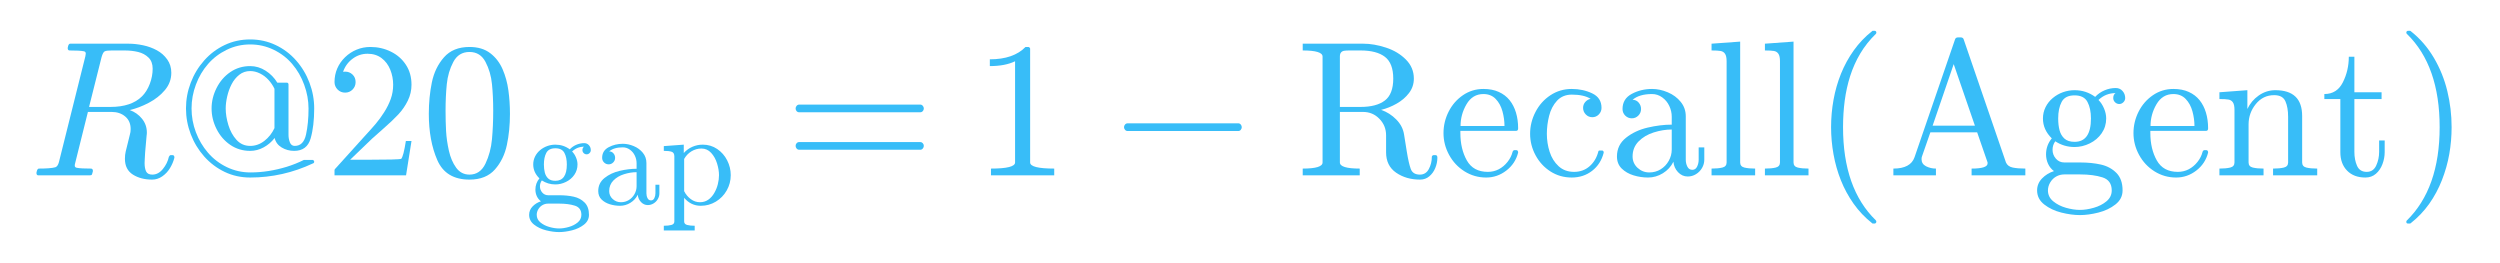
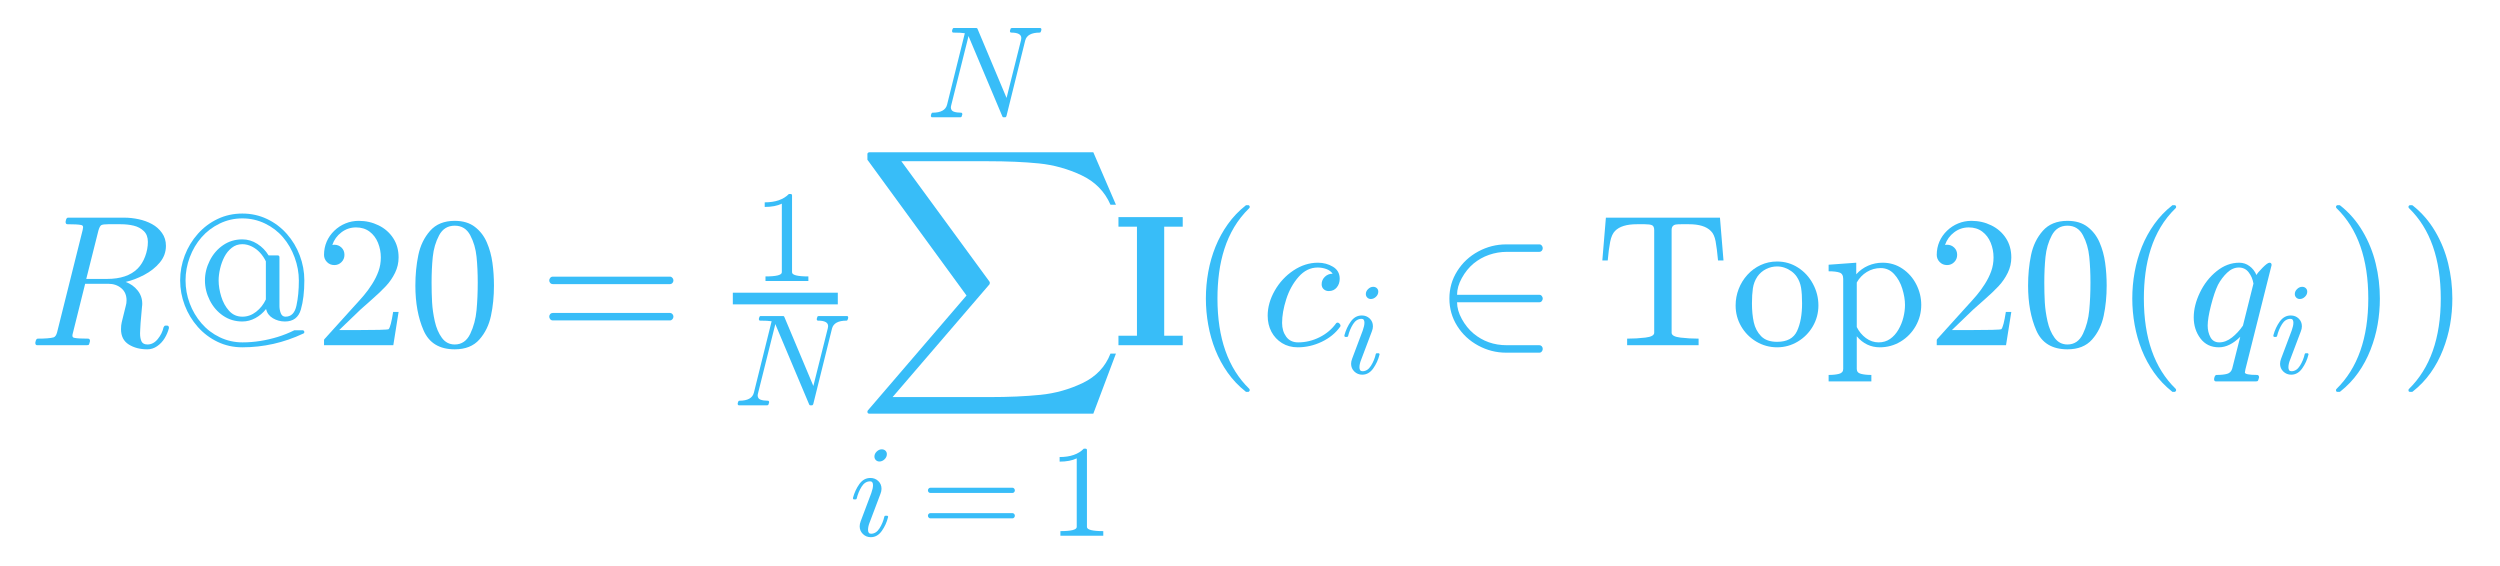
- <svg xmlns="http://www.w3.org/2000/svg" xmlns:xlink="http://www.w3.org/1999/xlink" width="311.28pt" height="32.634pt" viewBox="0 0 311.28 32.634" version="1.1">
+ <svg xmlns="http://www.w3.org/2000/svg" xmlns:xlink="http://www.w3.org/1999/xlink" width="321.36pt" height="72.72pt" viewBox="0 0 321.36 72.72" version="1.1">
  <defs>
    <style type="text/css">*{stroke-linejoin: round; stroke-linecap: butt}</style>
  </defs>
  <g id="figure_1">
    <g id="text_1">
-       <g style="fill: #38bdf8" transform="translate(3.6 21.83438) scale(0.24 -0.24)">
+       <g style="fill: #38bdf8" transform="translate(3.6 44.4) scale(0.24 -0.24)">
        <defs>
          <path id="Cmmi10-70" d="M 313 0  Q 250 0 250 84  Q 253 100 262 139  Q 272 178 289 201  Q 306 225 331 225  Q 722 225 878 269  Q 959 297 997 441  L 1875 3956  Q 1888 4019 1888 4044  Q 1888 4113 1813 4122  Q 1691 4147 1350 4147  Q 1288 4147 1288 4231  Q 1291 4247 1300 4286  Q 1309 4325 1326 4348  Q 1344 4372 1369 4372  L 3309 4372  Q 3541 4372 3791 4319  Q 4041 4266 4250 4152  Q 4459 4038 4593 3848  Q 4728 3659 4728 3406  Q 4728 3084 4515 2831  Q 4303 2578 3978 2408  Q 3653 2238 3347 2169  Q 3597 2078 3756 1879  Q 3916 1681 3916 1422  Q 3916 1388 3914 1370  Q 3913 1353 3909 1331  L 3859 763  Q 3853 638 3847 550  Q 3841 463 3841 409  Q 3841 234 3892 129  Q 3944 25 4097 25  Q 4297 25 4448 211  Q 4600 397 4647 616  Q 4675 672 4709 672  L 4769 672  Q 4831 672 4831 588  Q 4784 403 4682 237  Q 4581 72 4426 -34  Q 4272 -141 4091 -141  Q 3716 -141 3452 26  Q 3188 194 3188 550  Q 3188 684 3213 788  L 3353 1356  Q 3378 1434 3378 1538  Q 3378 1803 3198 1954  Q 3019 2106 2747 2106  L 1959 2106  L 1538 416  Q 1522 363 1522 325  Q 1522 259 1600 250  Q 1722 225 2059 225  Q 2125 225 2125 141  Q 2103 50 2090 25  Q 2078 0 2016 0  L 313 0  z M 1997 2272  L 2706 2272  Q 3403 2272 3756 2625  Q 3919 2788 4014 3039  Q 4109 3291 4109 3541  Q 4109 3778 3970 3912  Q 3831 4047 3626 4097  Q 3422 4147 3175 4147  L 2747 4147  Q 2572 4147 2515 4117  Q 2459 4088 2413 3928  L 1997 2272  z " transform="scale(0.015625)" />
          <path id="Cmr10-6f" d="M 2491 -72  Q 2034 -72 1645 114  Q 1256 300 965 626  Q 675 953 517 1367  Q 359 1781 359 2222  Q 359 2663 517 3077  Q 675 3491 965 3817  Q 1256 4144 1645 4328  Q 2034 4513 2491 4513  Q 2944 4513 3334 4328  Q 3725 4144 4014 3817  Q 4303 3491 4459 3077  Q 4616 2663 4616 2222  Q 4616 1634 4497 1223  Q 4378 813 3950 813  Q 3725 813 3537 925  Q 3350 1038 3303 1241  Q 3153 1047 2939 930  Q 2725 813 2491 813  Q 2122 813 1831 1011  Q 1541 1209 1375 1537  Q 1209 1866 1209 2222  Q 1209 2572 1375 2901  Q 1541 3231 1831 3429  Q 2122 3628 2491 3628  Q 2763 3628 3003 3475  Q 3244 3322 3391 3078  L 3713 3078  Q 3731 3078 3747 3061  Q 3763 3044 3763 3022  L 3763 1344  Q 3763 1213 3809 1095  Q 3856 978 3969 978  Q 4263 978 4345 1356  Q 4428 1734 4428 2216  Q 4428 2616 4284 3008  Q 4141 3400 3886 3698  Q 3631 3997 3267 4172  Q 2903 4347 2491 4347  Q 2078 4347 1714 4170  Q 1350 3994 1092 3698  Q 834 3403 689 3015  Q 544 2628 544 2222  Q 544 1816 686 1436  Q 828 1056 1090 751  Q 1353 447 1718 272  Q 2084 97 2497 97  Q 2800 97 3104 145  Q 3409 194 3703 284  Q 3997 375 4275 513  L 4563 513  Q 4581 513 4598 494  Q 4616 475 4616 453  Q 4616 409 4575 397  Q 3575 -72 2491 -72  z M 2491 978  Q 2747 978 2962 1145  Q 3178 1313 3297 1569  L 3297 2875  Q 3219 3038 3098 3170  Q 2978 3303 2817 3383  Q 2656 3463 2491 3463  Q 2284 3463 2128 3339  Q 1972 3216 1875 3028  Q 1778 2841 1728 2623  Q 1678 2406 1678 2222  Q 1678 1959 1767 1668  Q 1856 1378 2037 1178  Q 2219 978 2491 978  z " transform="scale(0.015625)" />
          <path id="Cmr10-31" d="M 319 0  L 319 172  Q 319 188 331 206  L 1325 1306  Q 1550 1550 1690 1715  Q 1831 1881 1968 2097  Q 2106 2313 2186 2536  Q 2266 2759 2266 3009  Q 2266 3272 2169 3511  Q 2072 3750 1880 3894  Q 1688 4038 1416 4038  Q 1138 4038 916 3870  Q 694 3703 603 3438  Q 628 3444 672 3444  Q 816 3444 917 3347  Q 1019 3250 1019 3097  Q 1019 2950 917 2848  Q 816 2747 672 2747  Q 522 2747 420 2851  Q 319 2956 319 3097  Q 319 3338 409 3548  Q 500 3759 670 3923  Q 841 4088 1055 4175  Q 1269 4263 1509 4263  Q 1875 4263 2190 4108  Q 2506 3953 2690 3670  Q 2875 3388 2875 3009  Q 2875 2731 2753 2481  Q 2631 2231 2440 2026  Q 2250 1822 1953 1562  Q 1656 1303 1563 1216  L 838 519  L 1453 519  Q 1906 519 2211 526  Q 2516 534 2534 550  Q 2609 631 2688 1141  L 2875 1141  L 2694 0  L 319 0  z " transform="scale(0.015625)" />
          <path id="Cmr10-28" d="M 1600 -141  Q 816 -141 533 504  Q 250 1150 250 2041  Q 250 2597 351 3087  Q 453 3578 754 3920  Q 1056 4263 1600 4263  Q 2022 4263 2290 4056  Q 2559 3850 2700 3523  Q 2841 3197 2892 2823  Q 2944 2450 2944 2041  Q 2944 1491 2842 1011  Q 2741 531 2444 195  Q 2147 -141 1600 -141  z M 1600 25  Q 1956 25 2131 390  Q 2306 756 2347 1200  Q 2388 1644 2388 2144  Q 2388 2625 2347 3031  Q 2306 3438 2132 3767  Q 1959 4097 1600 4097  Q 1238 4097 1063 3765  Q 888 3434 847 3029  Q 806 2625 806 2144  Q 806 1788 823 1472  Q 841 1156 916 820  Q 991 484 1158 254  Q 1325 25 1600 25  z " transform="scale(0.015625)" />
-           <path id="Cmr10-1b" d="M 178 -500  Q 178 -272 343 -101  Q 509 69 738 141  Q 609 238 542 384  Q 475 531 475 697  Q 475 997 666 1228  Q 372 1516 372 1888  Q 372 2088 458 2263  Q 544 2438 697 2566  Q 850 2694 1037 2761  Q 1225 2828 1422 2828  Q 1803 2828 2106 2606  Q 2238 2747 2417 2823  Q 2597 2900 2791 2900  Q 2928 2900 3015 2801  Q 3103 2703 3103 2566  Q 3103 2488 3043 2428  Q 2984 2369 2906 2369  Q 2825 2369 2765 2428  Q 2706 2488 2706 2566  Q 2706 2684 2784 2731  Q 2453 2731 2216 2503  Q 2331 2388 2401 2220  Q 2472 2053 2472 1888  Q 2472 1616 2322 1398  Q 2172 1181 1926 1061  Q 1681 941 1422 941  Q 1072 941 781 1131  Q 691 1006 691 850  Q 691 681 802 554  Q 913 428 1081 428  L 1606 428  Q 1988 428 2294 359  Q 2600 291 2808 84  Q 3016 -122 3016 -500  Q 3016 -781 2778 -967  Q 2541 -1153 2211 -1236  Q 1881 -1319 1600 -1319  Q 1316 -1319 984 -1236  Q 653 -1153 415 -967  Q 178 -781 178 -500  z M 538 -500  Q 538 -716 713 -861  Q 888 -1006 1134 -1076  Q 1381 -1147 1600 -1147  Q 1816 -1147 2062 -1076  Q 2309 -1006 2482 -861  Q 2656 -716 2656 -500  Q 2656 -166 2350 -67  Q 2044 31 1606 31  L 1081 31  Q 934 31 811 -39  Q 688 -109 613 -236  Q 538 -363 538 -500  z M 1422 1113  Q 1966 1113 1966 1888  Q 1966 2222 1850 2439  Q 1734 2656 1422 2656  Q 1109 2656 993 2439  Q 878 2222 878 1888  Q 878 1675 922 1503  Q 966 1331 1084 1222  Q 1203 1113 1422 1113  z " transform="scale(0.015625)" />
-           <path id="Cmr10-73" d="M 256 628  Q 256 1009 556 1248  Q 856 1488 1276 1586  Q 1697 1684 2075 1684  L 2075 1947  Q 2075 2131 1994 2304  Q 1913 2478 1759 2589  Q 1606 2700 1422 2700  Q 997 2700 775 2509  Q 897 2509 976 2417  Q 1056 2325 1056 2203  Q 1056 2075 965 1984  Q 875 1894 750 1894  Q 622 1894 531 1984  Q 441 2075 441 2203  Q 441 2541 747 2705  Q 1053 2869 1422 2869  Q 1681 2869 1943 2758  Q 2206 2647 2373 2440  Q 2541 2234 2541 1959  L 2541 519  Q 2541 394 2594 289  Q 2647 184 2759 184  Q 2866 184 2917 290  Q 2969 397 2969 519  L 2969 928  L 3156 928  L 3156 519  Q 3156 375 3081 245  Q 3006 116 2879 39  Q 2753 -38 2606 -38  Q 2419 -38 2283 107  Q 2147 253 2131 453  Q 2013 213 1781 70  Q 1550 -72 1288 -72  Q 1044 -72 808 0  Q 572 72 414 226  Q 256 381 256 628  z M 775 628  Q 775 403 940 250  Q 1106 97 1331 97  Q 1538 97 1706 200  Q 1875 303 1975 481  Q 2075 659 2075 856  L 2075 1522  Q 1784 1522 1479 1426  Q 1175 1331 975 1128  Q 775 925 775 628  z " transform="scale(0.015625)" />
-           <path id="Cmr10-7d" d="M 166 -1241  L 166 -1019  Q 384 -1019 525 -981  Q 666 -944 666 -813  L 666 2272  Q 666 2447 541 2490  Q 416 2534 166 2534  L 166 2759  L 1113 2828  L 1113 2431  Q 1288 2625 1520 2726  Q 1753 2828 2016 2828  Q 2394 2828 2697 2623  Q 3000 2419 3170 2086  Q 3341 1753 3341 1381  Q 3341 994 3152 659  Q 2963 325 2636 126  Q 2309 -72 1919 -72  Q 1453 -72 1131 306  L 1131 -813  Q 1131 -944 1273 -981  Q 1416 -1019 1631 -1019  L 1631 -1241  L 166 -1241  z M 1131 622  Q 1244 394 1444 245  Q 1644 97 1881 97  Q 2103 97 2273 215  Q 2444 334 2559 534  Q 2675 734 2729 954  Q 2784 1175 2784 1381  Q 2784 1638 2692 1936  Q 2600 2234 2411 2439  Q 2222 2644 1953 2644  Q 1694 2644 1476 2511  Q 1259 2378 1131 2150  L 1131 622  z " transform="scale(0.015625)" />
          <path id="Cmr10-29" d="M 481 850  Q 428 850 393 890  Q 359 931 359 978  Q 359 1031 393 1068  Q 428 1106 481 1106  L 4500 1106  Q 4547 1106 4581 1068  Q 4616 1031 4616 978  Q 4616 931 4581 890  Q 4547 850 4500 850  L 481 850  z M 481 2094  Q 428 2094 393 2131  Q 359 2169 359 2222  Q 359 2269 393 2309  Q 428 2350 481 2350  L 4500 2350  Q 4547 2350 4581 2309  Q 4616 2269 4616 2222  Q 4616 2169 4581 2131  Q 4547 2094 4500 2094  L 481 2094  z " transform="scale(0.015625)" />
          <path id="Cmr10-64" d="M 594 0  L 594 225  Q 1394 225 1394 428  L 1394 3788  Q 1063 3628 556 3628  L 556 3853  Q 1341 3853 1741 4263  L 1831 4263  Q 1853 4263 1873 4245  Q 1894 4228 1894 4206  L 1894 428  Q 1894 225 2694 225  L 2694 0  L 594 0  z " transform="scale(0.015625)" />
-           <path id="Cmsy10-11" d="M 653 1472  Q 600 1472 565 1512  Q 531 1553 531 1600  Q 531 1647 565 1687  Q 600 1728 653 1728  L 4325 1728  Q 4375 1728 4408 1687  Q 4441 1647 4441 1600  Q 4441 1553 4408 1512  Q 4375 1472 4325 1472  L 653 1472  z " transform="scale(0.015625)" />
-           <path id="Cmr10-69" d="M 213 0  L 213 225  Q 872 225 872 428  L 872 3944  Q 872 4147 213 4147  L 213 4372  L 2222 4372  Q 2581 4372 2976 4242  Q 3372 4113 3637 3847  Q 3903 3581 3903 3213  Q 3903 2944 3742 2733  Q 3581 2522 3329 2380  Q 3078 2238 2816 2175  Q 3103 2075 3318 1856  Q 3534 1638 3578 1356  L 3669 788  Q 3731 403 3800 214  Q 3869 25 4103 25  Q 4303 25 4401 211  Q 4500 397 4500 616  Q 4500 638 4520 655  Q 4541 672 4563 672  L 4622 672  Q 4684 672 4684 588  Q 4684 413 4615 245  Q 4547 78 4417 -31  Q 4288 -141 4109 -141  Q 3647 -141 3314 89  Q 2981 319 2981 763  L 2981 1331  Q 2981 1650 2759 1878  Q 2538 2106 2216 2106  L 1447 2106  L 1447 428  Q 1447 225 2106 225  L 2106 0  L 213 0  z M 1447 2272  L 2131 2272  Q 2663 2272 2941 2486  Q 3219 2700 3219 3213  Q 3219 3722 2944 3934  Q 2669 4147 2131 4147  L 1772 4147  Q 1656 4147 1592 4137  Q 1528 4128 1487 4083  Q 1447 4038 1447 3944  L 1447 2272  z " transform="scale(0.015625)" />
-           <path id="Cmr10-82" d="M 1594 -72  Q 1203 -72 876 133  Q 550 338 364 680  Q 178 1022 178 1403  Q 178 1778 348 2115  Q 519 2453 823 2661  Q 1128 2869 1503 2869  Q 1797 2869 2014 2770  Q 2231 2672 2372 2497  Q 2513 2322 2584 2084  Q 2656 1847 2656 1563  Q 2656 1478 2591 1478  L 738 1478  L 738 1409  Q 738 878 952 497  Q 1166 116 1650 116  Q 1847 116 2014 203  Q 2181 291 2304 447  Q 2428 603 2472 781  Q 2478 803 2495 820  Q 2513 838 2534 838  L 2591 838  Q 2656 838 2656 756  Q 2566 394 2266 161  Q 1966 -72 1594 -72  z M 744 1638  L 2203 1638  Q 2203 1878 2136 2125  Q 2069 2372 1912 2536  Q 1756 2700 1503 2700  Q 1141 2700 942 2361  Q 744 2022 744 1638  z " transform="scale(0.015625)" />
-           <path id="Cmr10-7b" d="M 1594 -72  Q 1206 -72 890 129  Q 575 331 394 667  Q 213 1003 213 1381  Q 213 1759 392 2106  Q 572 2453 889 2661  Q 1206 2869 1594 2869  Q 1969 2869 2276 2722  Q 2584 2575 2584 2241  Q 2584 2116 2495 2023  Q 2406 1931 2278 1931  Q 2150 1931 2061 2023  Q 1972 2116 1972 2241  Q 1972 2353 2044 2436  Q 2116 2519 2222 2541  Q 2000 2681 1600 2681  Q 1294 2681 1106 2478  Q 919 2275 844 1975  Q 769 1675 769 1381  Q 769 1072 861 783  Q 953 494 1158 305  Q 1363 116 1672 116  Q 1975 116 2187 302  Q 2400 488 2478 788  Q 2478 825 2528 825  L 2606 825  Q 2625 825 2640 808  Q 2656 791 2656 769  L 2656 750  Q 2559 372 2271 150  Q 1984 -72 1594 -72  z " transform="scale(0.015625)" />
-           <path id="Cmr10-6a" d="M 197 0  L 197 225  Q 416 225 556 259  Q 697 294 697 428  L 697 3788  Q 697 3959 645 4036  Q 594 4113 497 4130  Q 400 4147 197 4147  L 197 4372  L 1147 4441  L 1147 428  Q 1147 294 1287 259  Q 1428 225 1644 225  L 1644 0  L 197 0  z " transform="scale(0.015625)" />
+           <path id="Cmmi10-5d" d="M 300 0  Q 238 0 238 84  Q 241 100 250 139  Q 259 178 276 201  Q 294 225 319 225  Q 931 225 1031 616  L 1900 4116  Q 1722 4147 1338 4147  Q 1275 4147 1275 4231  Q 1278 4247 1287 4286  Q 1297 4325 1314 4348  Q 1331 4372 1356 4372  L 2463 4372  Q 2509 4372 2522 4331  L 3944 947  L 4653 3781  Q 4666 3850 4666 3878  Q 4666 4147 4172 4147  Q 4109 4147 4109 4231  Q 4131 4313 4143 4342  Q 4156 4372 4219 4372  L 5588 4372  Q 5650 4372 5650 4288  Q 5647 4272 5637 4233  Q 5628 4194 5611 4170  Q 5594 4147 5569 4147  Q 4956 4147 4856 3756  L 3938 56  Q 3916 0 3872 0  L 3794 0  Q 3750 0 3738 44  L 2106 3916  L 2094 3956  Q 2081 3969 2081 3975  L 1234 588  Q 1228 572 1225 548  Q 1222 525 1216 494  Q 1216 328 1359 276  Q 1503 225 1716 225  Q 1778 225 1778 141  Q 1756 53 1740 26  Q 1725 0 1672 0  L 300 0  z " transform="scale(0.015625)" />
+           <path id="Cmex10-33" d="M 422 -8959  Q 359 -8959 359 -8891  Q 359 -8863 378 -8844  L 3756 -4909  L 378 -281  Q 359 -263 359 -250  L 359 -56  Q 359 -34 379 -17  Q 400 0 422 0  L 8103 0  L 8878 -1797  L 8691 -1797  Q 8394 -1116 7697 -787  Q 7000 -459 6242 -382  Q 5484 -306 4481 -306  L 1522 -306  L 4544 -4434  Q 4556 -4459 4556 -4481  Q 4556 -4500 4544 -4525  L 1222 -8391  L 4544 -8391  Q 5528 -8391 6289 -8314  Q 7050 -8238 7739 -7908  Q 8428 -7578 8691 -6900  L 8878 -6900  L 8103 -8959  L 422 -8959  z " transform="scale(0.015625)" />
+           <path id="Cmmi10-37" d="M 500 459  Q 500 578 550 709  L 1069 2088  Q 1153 2322 1153 2472  Q 1153 2663 1013 2663  Q 759 2663 595 2402  Q 431 2141 353 1819  Q 341 1778 300 1778  L 225 1778  Q 172 1778 172 1838  L 172 1856  Q 275 2238 487 2533  Q 700 2828 1025 2828  Q 1253 2828 1411 2678  Q 1569 2528 1569 2297  Q 1569 2178 1516 2047  L 997 672  Q 909 459 909 288  Q 909 97 1056 97  Q 1306 97 1473 364  Q 1641 631 1709 941  Q 1722 978 1759 978  L 1838 978  Q 1863 978 1878 961  Q 1894 944 1894 922  Q 1894 916 1888 903  Q 1800 541 1583 234  Q 1366 -72 1044 -72  Q 819 -72 659 83  Q 500 238 500 459  z M 1222 3878  Q 1222 4013 1334 4122  Q 1447 4231 1581 4231  Q 1691 4231 1761 4164  Q 1831 4097 1831 3994  Q 1831 3850 1717 3742  Q 1603 3634 1466 3634  Q 1363 3634 1292 3704  Q 1222 3775 1222 3878  z " transform="scale(0.015625)" />
+           <path id="Cmb10-79" d="M 166 0  L 166 325  L 800 325  L 800 4063  L 166 4063  L 166 4391  L 2369 4391  L 2369 4063  L 1734 4063  L 1734 325  L 2369 325  L 2369 0  L 166 0  z " transform="scale(0.015625)" />
          <path id="Cmr10-77" d="M 1984 -1588  Q 1628 -1306 1370 -942  Q 1113 -578 948 -165  Q 784 247 703 697  Q 622 1147 622 1600  Q 622 2059 703 2509  Q 784 2959 951 3375  Q 1119 3791 1378 4153  Q 1638 4516 1984 4788  Q 1984 4800 2016 4800  L 2075 4800  Q 2094 4800 2109 4783  Q 2125 4766 2125 4744  Q 2125 4716 2113 4703  Q 1800 4397 1592 4047  Q 1384 3697 1257 3301  Q 1131 2906 1075 2482  Q 1019 2059 1019 1600  Q 1019 -434 2106 -1491  Q 2125 -1509 2125 -1544  Q 2125 -1559 2108 -1579  Q 2091 -1600 2075 -1600  L 2016 -1600  Q 1984 -1600 1984 -1588  z " transform="scale(0.015625)" />
-           <path id="Cmr10-56" d="M 206 0  L 206 225  Q 778 225 909 603  L 2253 4513  Q 2272 4581 2356 4581  L 2438 4581  Q 2522 4581 2541 4513  L 3944 428  Q 4003 294 4170 259  Q 4338 225 4588 225  L 4588 0  L 2803 0  L 2803 225  Q 3334 225 3334 397  L 3334 428  L 2988 1428  L 1434 1428  L 1147 603  Q 1141 581 1141 538  Q 1141 378 1292 301  Q 1444 225 1619 225  L 1619 0  L 206 0  z M 1509 1650  L 2913 1650  L 2209 3694  L 1509 1650  z " transform="scale(0.015625)" />
-           <path id="Cmr10-74" d="M 191 0  L 191 225  Q 409 225 550 259  Q 691 294 691 428  L 691 2175  Q 691 2347 639 2423  Q 588 2500 491 2517  Q 394 2534 191 2534  L 191 2759  L 1119 2828  L 1119 2203  Q 1247 2478 1498 2653  Q 1750 2828 2047 2828  Q 2491 2828 2714 2615  Q 2938 2403 2938 1966  L 2938 428  Q 2938 294 3078 259  Q 3219 225 3438 225  L 3438 0  L 1972 0  L 1972 225  Q 2191 225 2331 259  Q 2472 294 2472 428  L 2472 1947  Q 2472 2259 2381 2461  Q 2291 2663 2009 2663  Q 1638 2663 1398 2366  Q 1159 2069 1159 1691  L 1159 428  Q 1159 294 1300 259  Q 1441 225 1656 225  L 1656 0  L 191 0  z " transform="scale(0.015625)" />
-           <path id="Cmr10-1c" d="M 653 769  L 653 2534  L 122 2534  L 122 2700  Q 541 2700 737 3090  Q 934 3481 934 3938  L 1119 3938  L 1119 2759  L 2022 2759  L 2022 2534  L 1119 2534  L 1119 781  Q 1119 516 1208 316  Q 1297 116 1528 116  Q 1747 116 1844 327  Q 1941 538 1941 781  L 1941 1159  L 2125 1159  L 2125 769  Q 2125 569 2051 373  Q 1978 178 1834 53  Q 1691 -72 1484 -72  Q 1100 -72 876 158  Q 653 388 653 769  z " transform="scale(0.015625)" />
+           <path id="Cmmi10-7f" d="M 750 763  Q 750 484 892 290  Q 1034 97 1300 97  Q 1681 97 2032 272  Q 2384 447 2606 756  Q 2625 775 2656 775  Q 2688 775 2720 739  Q 2753 703 2753 672  Q 2753 647 2741 634  Q 2506 306 2109 117  Q 1713 -72 1288 -72  Q 981 -72 747 73  Q 513 219 384 462  Q 256 706 256 1013  Q 256 1444 497 1869  Q 738 2294 1138 2561  Q 1538 2828 1978 2828  Q 2266 2828 2495 2689  Q 2725 2550 2725 2278  Q 2725 2103 2623 1979  Q 2522 1856 2350 1856  Q 2247 1856 2176 1920  Q 2106 1984 2106 2088  Q 2106 2238 2215 2344  Q 2325 2450 2472 2450  L 2484 2450  Q 2409 2559 2267 2611  Q 2125 2663 1972 2663  Q 1597 2663 1315 2342  Q 1034 2022 892 1576  Q 750 1131 750 763  z " transform="scale(0.015625)" />
+           <path id="Cmsy10-3b" d="M 1356 403  Q 1838 0 2497 0  L 3616 0  Q 3666 0 3698 -37  Q 3731 -75 3731 -128  Q 3731 -175 3698 -215  Q 3666 -256 3616 -256  L 2478 -256  Q 1969 -256 1519 -12  Q 1069 231 800 657  Q 531 1084 531 1600  Q 531 2116 800 2542  Q 1069 2969 1519 3212  Q 1969 3456 2478 3456  L 3616 3456  Q 3666 3456 3698 3415  Q 3731 3375 3731 3328  Q 3731 3275 3698 3237  Q 3666 3200 3616 3200  L 2497 3200  Q 2184 3200 1889 3097  Q 1594 2994 1356 2797  Q 1122 2600 958 2304  Q 794 2009 794 1728  L 3616 1728  Q 3666 1728 3698 1687  Q 3731 1647 3731 1600  Q 3731 1553 3698 1512  Q 3666 1472 3616 1472  L 794 1472  Q 794 1194 958 897  Q 1122 600 1356 403  z " transform="scale(0.015625)" />
+           <path id="Cmr10-71" d="M 1081 0  L 1081 225  Q 1403 225 1706 261  Q 2009 297 2009 428  L 2009 3944  Q 2009 4081 1932 4114  Q 1856 4147 1684 4147  L 1416 4147  Q 888 4147 666 3916  Q 550 3800 500 3545  Q 450 3291 416 2906  L 231 2906  L 353 4372  L 4263 4372  L 4384 2906  L 4197 2906  Q 4159 3319 4114 3561  Q 4069 3803 3950 3916  Q 3725 4147 3200 4147  L 2931 4147  Q 2816 4147 2752 4137  Q 2688 4128 2647 4083  Q 2606 4038 2606 3944  L 2606 428  Q 2606 297 2909 261  Q 3213 225 3531 225  L 3531 0  L 1081 0  z " transform="scale(0.015625)" />
+           <path id="Cmr10-42" d="M 1600 -72  Q 1216 -72 887 123  Q 559 319 368 647  Q 178 975 178 1363  Q 178 1656 283 1928  Q 388 2200 583 2414  Q 778 2628 1037 2748  Q 1297 2869 1600 2869  Q 1994 2869 2317 2661  Q 2641 2453 2828 2104  Q 3016 1756 3016 1363  Q 3016 978 2825 648  Q 2634 319 2307 123  Q 1981 -72 1600 -72  z M 1600 116  Q 2113 116 2284 487  Q 2456 859 2456 1434  Q 2456 1756 2422 1967  Q 2388 2178 2272 2350  Q 2200 2456 2089 2536  Q 1978 2616 1854 2658  Q 1731 2700 1600 2700  Q 1400 2700 1220 2609  Q 1041 2519 922 2350  Q 803 2169 770 1951  Q 738 1734 738 1434  Q 738 1075 800 789  Q 863 503 1052 309  Q 1241 116 1600 116  z " transform="scale(0.015625)" />
+           <path id="Cmr10-7d" d="M 166 -1241  L 166 -1019  Q 384 -1019 525 -981  Q 666 -944 666 -813  L 666 2272  Q 666 2447 541 2490  Q 416 2534 166 2534  L 166 2759  L 1113 2828  L 1113 2431  Q 1288 2625 1520 2726  Q 1753 2828 2016 2828  Q 2394 2828 2697 2623  Q 3000 2419 3170 2086  Q 3341 1753 3341 1381  Q 3341 994 3152 659  Q 2963 325 2636 126  Q 2309 -72 1919 -72  Q 1453 -72 1131 306  L 1131 -813  Q 1131 -944 1273 -981  Q 1416 -1019 1631 -1019  L 1631 -1241  L 166 -1241  z M 1131 622  Q 1244 394 1444 245  Q 1644 97 1881 97  Q 2103 97 2273 215  Q 2444 334 2559 534  Q 2675 734 2729 954  Q 2784 1175 2784 1381  Q 2784 1638 2692 1936  Q 2600 2234 2411 2439  Q 2222 2644 1953 2644  Q 1694 2644 1476 2511  Q 1259 2378 1131 2150  L 1131 622  z " transform="scale(0.015625)" />
+           <path id="Cmmi10-52" d="M 941 -1159  Q 963 -1019 1025 -1019  Q 1256 -1019 1389 -981  Q 1522 -944 1563 -800  L 1838 288  Q 1472 -72 1106 -72  Q 703 -72 473 233  Q 244 538 244 953  Q 244 1363 455 1803  Q 666 2244 1027 2536  Q 1388 2828 1806 2828  Q 2000 2828 2156 2712  Q 2313 2597 2394 2406  Q 2431 2481 2601 2654  Q 2772 2828 2841 2828  Q 2913 2828 2913 2747  L 2016 -825  Q 2000 -919 1997 -934  Q 1997 -1019 2419 -1019  Q 2450 -1019 2467 -1044  Q 2484 -1069 2484 -1100  Q 2463 -1184 2448 -1212  Q 2434 -1241 2375 -1241  L 1006 -1241  Q 941 -1241 941 -1159  z M 1119 97  Q 1344 97 1558 267  Q 1772 438 1931 672  L 2291 2113  Q 2253 2338 2126 2500  Q 2000 2663 1791 2663  Q 1575 2663 1389 2486  Q 1203 2309 1075 2069  Q 950 1813 836 1366  Q 722 919 722 672  Q 722 450 817 273  Q 913 97 1119 97  z " transform="scale(0.015625)" />
          <path id="Cmr10-44" d="M 416 -1600  Q 359 -1600 359 -1544  Q 359 -1516 372 -1503  Q 1466 -434 1466 1600  Q 1466 3634 384 4691  Q 359 4706 359 4744  Q 359 4766 376 4783  Q 394 4800 416 4800  L 475 4800  Q 494 4800 506 4788  Q 966 4425 1272 3906  Q 1578 3388 1720 2800  Q 1863 2213 1863 1600  Q 1863 1147 1786 708  Q 1709 269 1542 -157  Q 1375 -584 1119 -945  Q 863 -1306 506 -1588  Q 494 -1600 475 -1600  L 416 -1600  z " transform="scale(0.015625)" />
        </defs>
-         <use xlink:href="#Cmmi10-70" />
-         <use xlink:href="#Cmr10-6f" transform="translate(75.87891 0)" />
-         <use xlink:href="#Cmr10-31" transform="translate(153.5645 0)" />
-         <use xlink:href="#Cmr10-28" transform="translate(203.5645 0)" />
-         <use xlink:href="#Cmr10-1b" transform="translate(257.5687 -14.99996) scale(0.7)" />
-         <use xlink:href="#Cmr10-73" transform="translate(292.5687 -14.99996) scale(0.7)" />
-         <use xlink:href="#Cmr10-7d" transform="translate(327.5687 -14.99996) scale(0.7)" />
-         <use xlink:href="#Cmr10-29" transform="translate(392.1515 0)" />
-         <use xlink:href="#Cmr10-64" transform="translate(489.8371 0)" />
-         <use xlink:href="#Cmsy10-11" transform="translate(559.8372 0)" />
-         <use xlink:href="#Cmr10-69" transform="translate(657.5228 0)" />
-         <use xlink:href="#Cmr10-82" transform="translate(731.1068 0)" />
-         <use xlink:href="#Cmr10-7b" transform="translate(775.4915 0)" />
-         <use xlink:href="#Cmr10-73" transform="translate(819.8763 0)" />
-         <use xlink:href="#Cmr10-6a" transform="translate(869.8763 0)" />
-         <use xlink:href="#Cmr10-6a" transform="translate(897.5618 0)" />
-         <use xlink:href="#Cmr10-77" transform="translate(925.2474 0)" />
-         <use xlink:href="#Cmr10-56" transform="translate(964.0658 0)" />
-         <use xlink:href="#Cmr10-1b" transform="translate(1039.066 0)" />
-         <use xlink:href="#Cmr10-82" transform="translate(1089.066 0)" />
-         <use xlink:href="#Cmr10-74" transform="translate(1133.451 0)" />
-         <use xlink:href="#Cmr10-1c" transform="translate(1188.968 0)" />
-         <use xlink:href="#Cmr10-44" transform="translate(1227.786 0)" />
+         <use xlink:href="#Cmmi10-70" transform="translate(0 0.105729)" />
+         <use xlink:href="#Cmr10-6f" transform="translate(75.87891 0.105729)" />
+         <use xlink:href="#Cmr10-31" transform="translate(153.5645 0.105729)" />
+         <use xlink:href="#Cmr10-28" transform="translate(203.5645 0.105729)" />
+         <use xlink:href="#Cmr10-29" transform="translate(273.5645 0.105729)" />
+         <use xlink:href="#Cmr10-64" transform="translate(388.5001 34.48073) scale(0.7)" />
+         <use xlink:href="#Cmmi10-5d" transform="translate(377.5001 -32.08802) scale(0.7)" />
+         <use xlink:href="#Cmmi10-5d" transform="translate(480.9757 122.1813) scale(0.7)" />
+         <use xlink:href="#Cmex10-33" transform="translate(443.9757 103.4313)" />
+         <use xlink:href="#Cmmi10-37" transform="translate(439.9757 -101.9297) scale(0.7)" />
+         <use xlink:href="#Cmr10-29" transform="translate(478.0724 -101.9297) scale(0.7)" />
+         <use xlink:href="#Cmr10-64" transform="translate(546.4523 -101.9297) scale(0.7)" />
+         <use xlink:href="#Cmb10-79" transform="translate(581.4523 0.105729)" />
+         <use xlink:href="#Cmr10-77" transform="translate(621.1496 0.105729)" />
+         <use xlink:href="#Cmmi10-7f" transform="translate(659.968 0.105729)" />
+         <use xlink:href="#Cmmi10-37" transform="translate(703.1809 -14.89423) scale(0.7)" />
+         <use xlink:href="#Cmsy10-3b" transform="translate(752.998 0.105729)" />
+         <use xlink:href="#Cmr10-71" transform="translate(839.5996 0.105729)" />
+         <use xlink:href="#Cmr10-42" transform="translate(911.8164 0.105729)" />
+         <use xlink:href="#Cmr10-7d" transform="translate(961.8164 0.105729)" />
+         <use xlink:href="#Cmr10-31" transform="translate(1017.334 0.105729)" />
+         <use xlink:href="#Cmr10-28" transform="translate(1067.334 0.105729)" />
+         <use xlink:href="#Cmr10-77" transform="translate(1117.334 0.105729)" />
+         <use xlink:href="#Cmmi10-52" transform="translate(1156.152 0.105729)" />
+         <use xlink:href="#Cmmi10-37" transform="translate(1200.732 -14.89423) scale(0.7)" />
+         <use xlink:href="#Cmr10-44" transform="translate(1230.55 0.105729)" />
+         <use xlink:href="#Cmr10-44" transform="translate(1269.368 0.105729)" />
+         <path d="M 377.5 21.981  L 377.5 28.231  L 433.726 28.231  L 433.726 21.981  L 377.5 21.981  z " />
      </g>
    </g>
  </g>
</svg>
